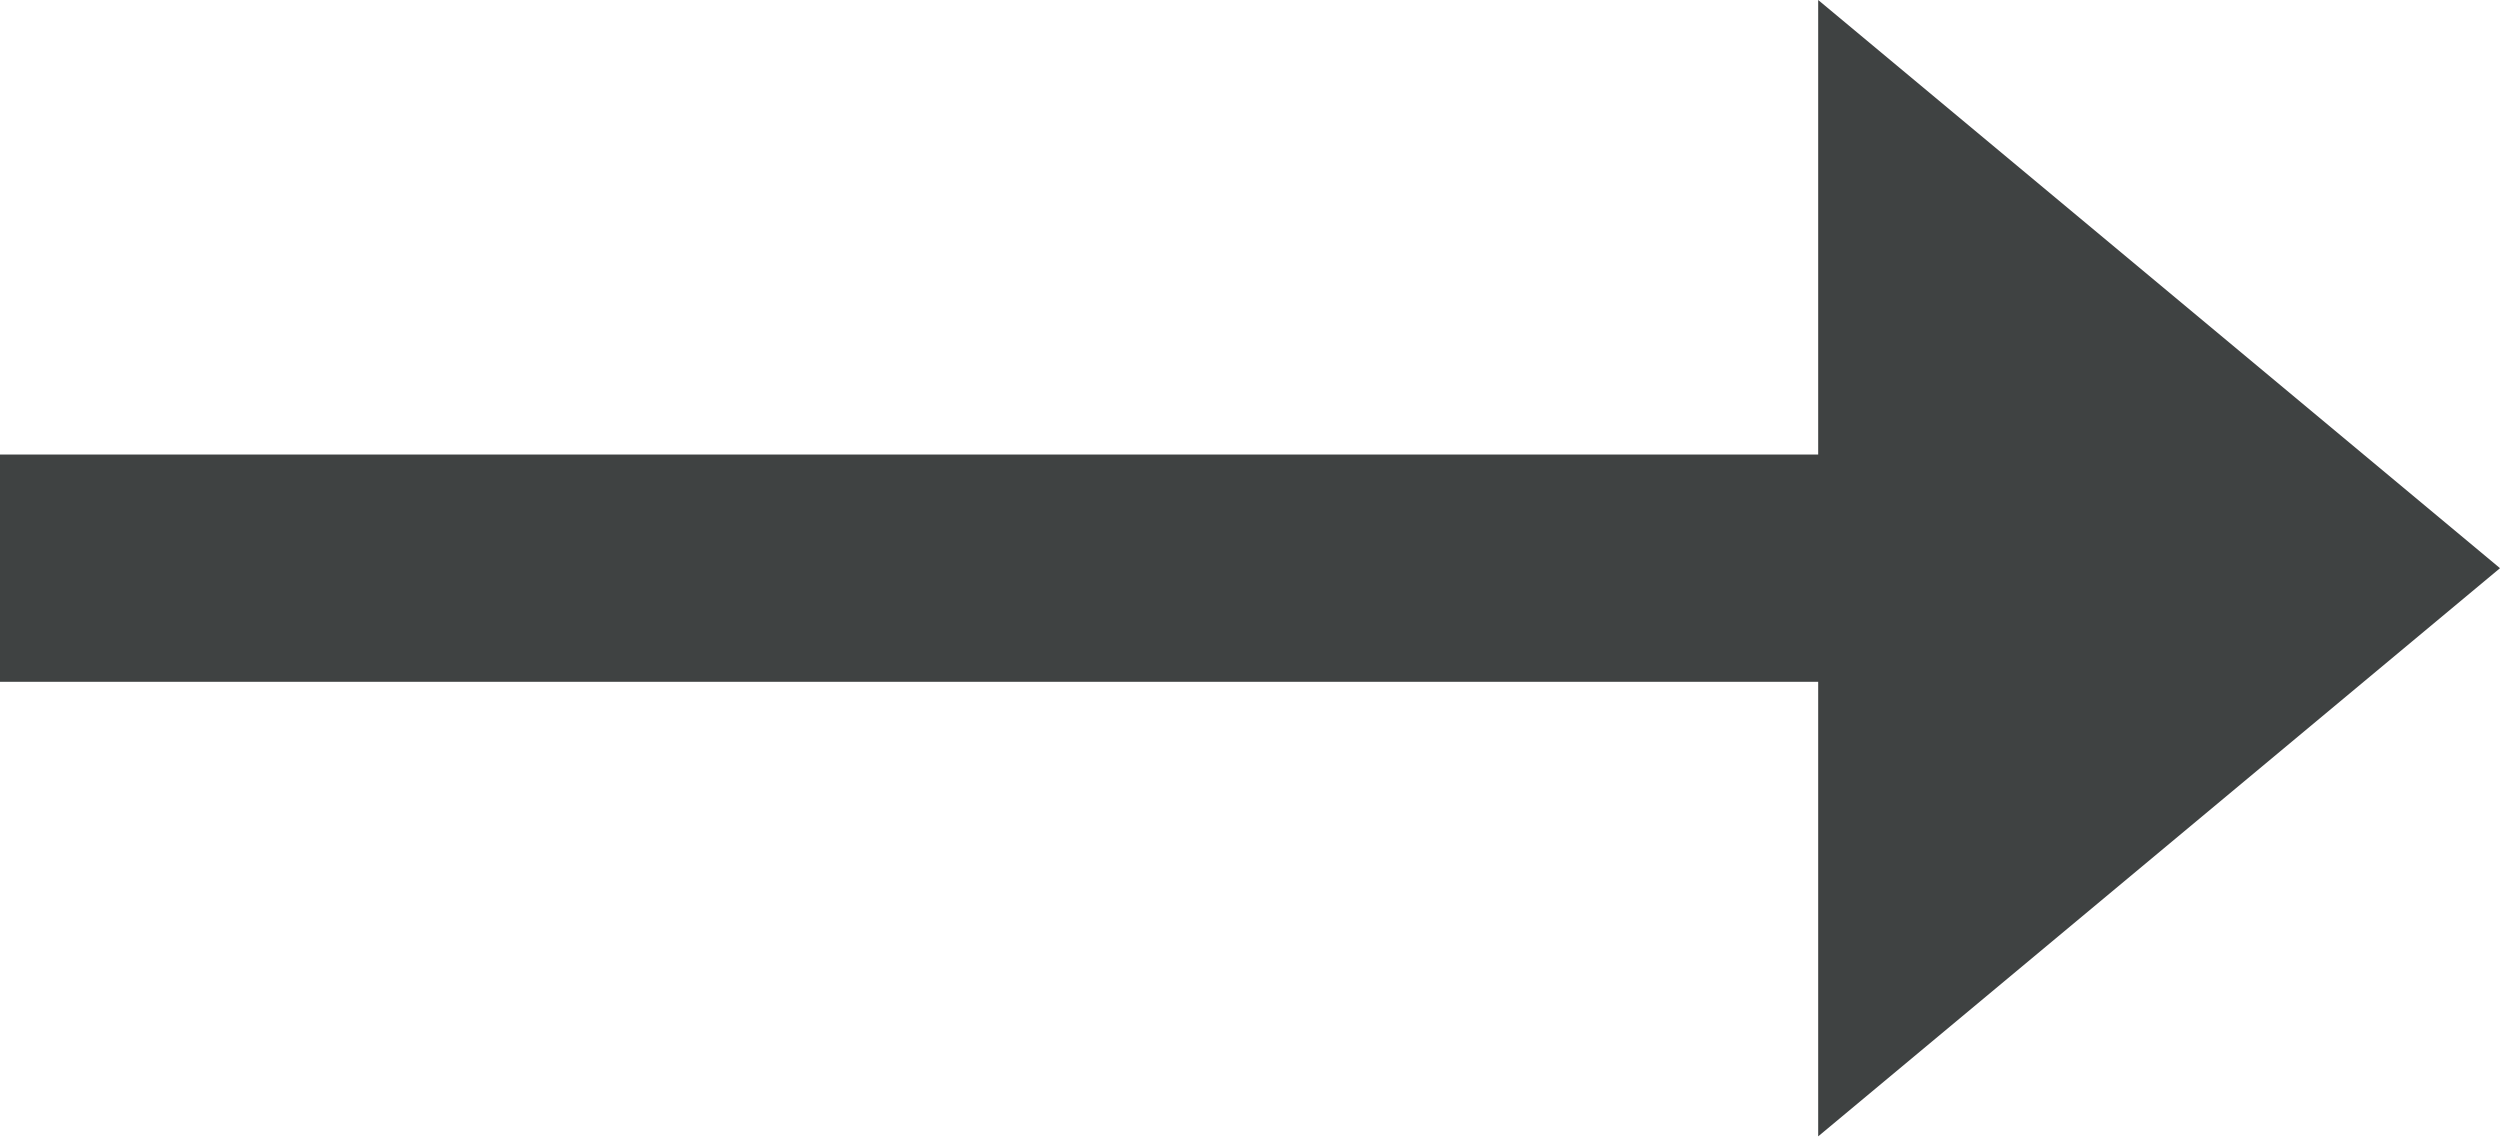
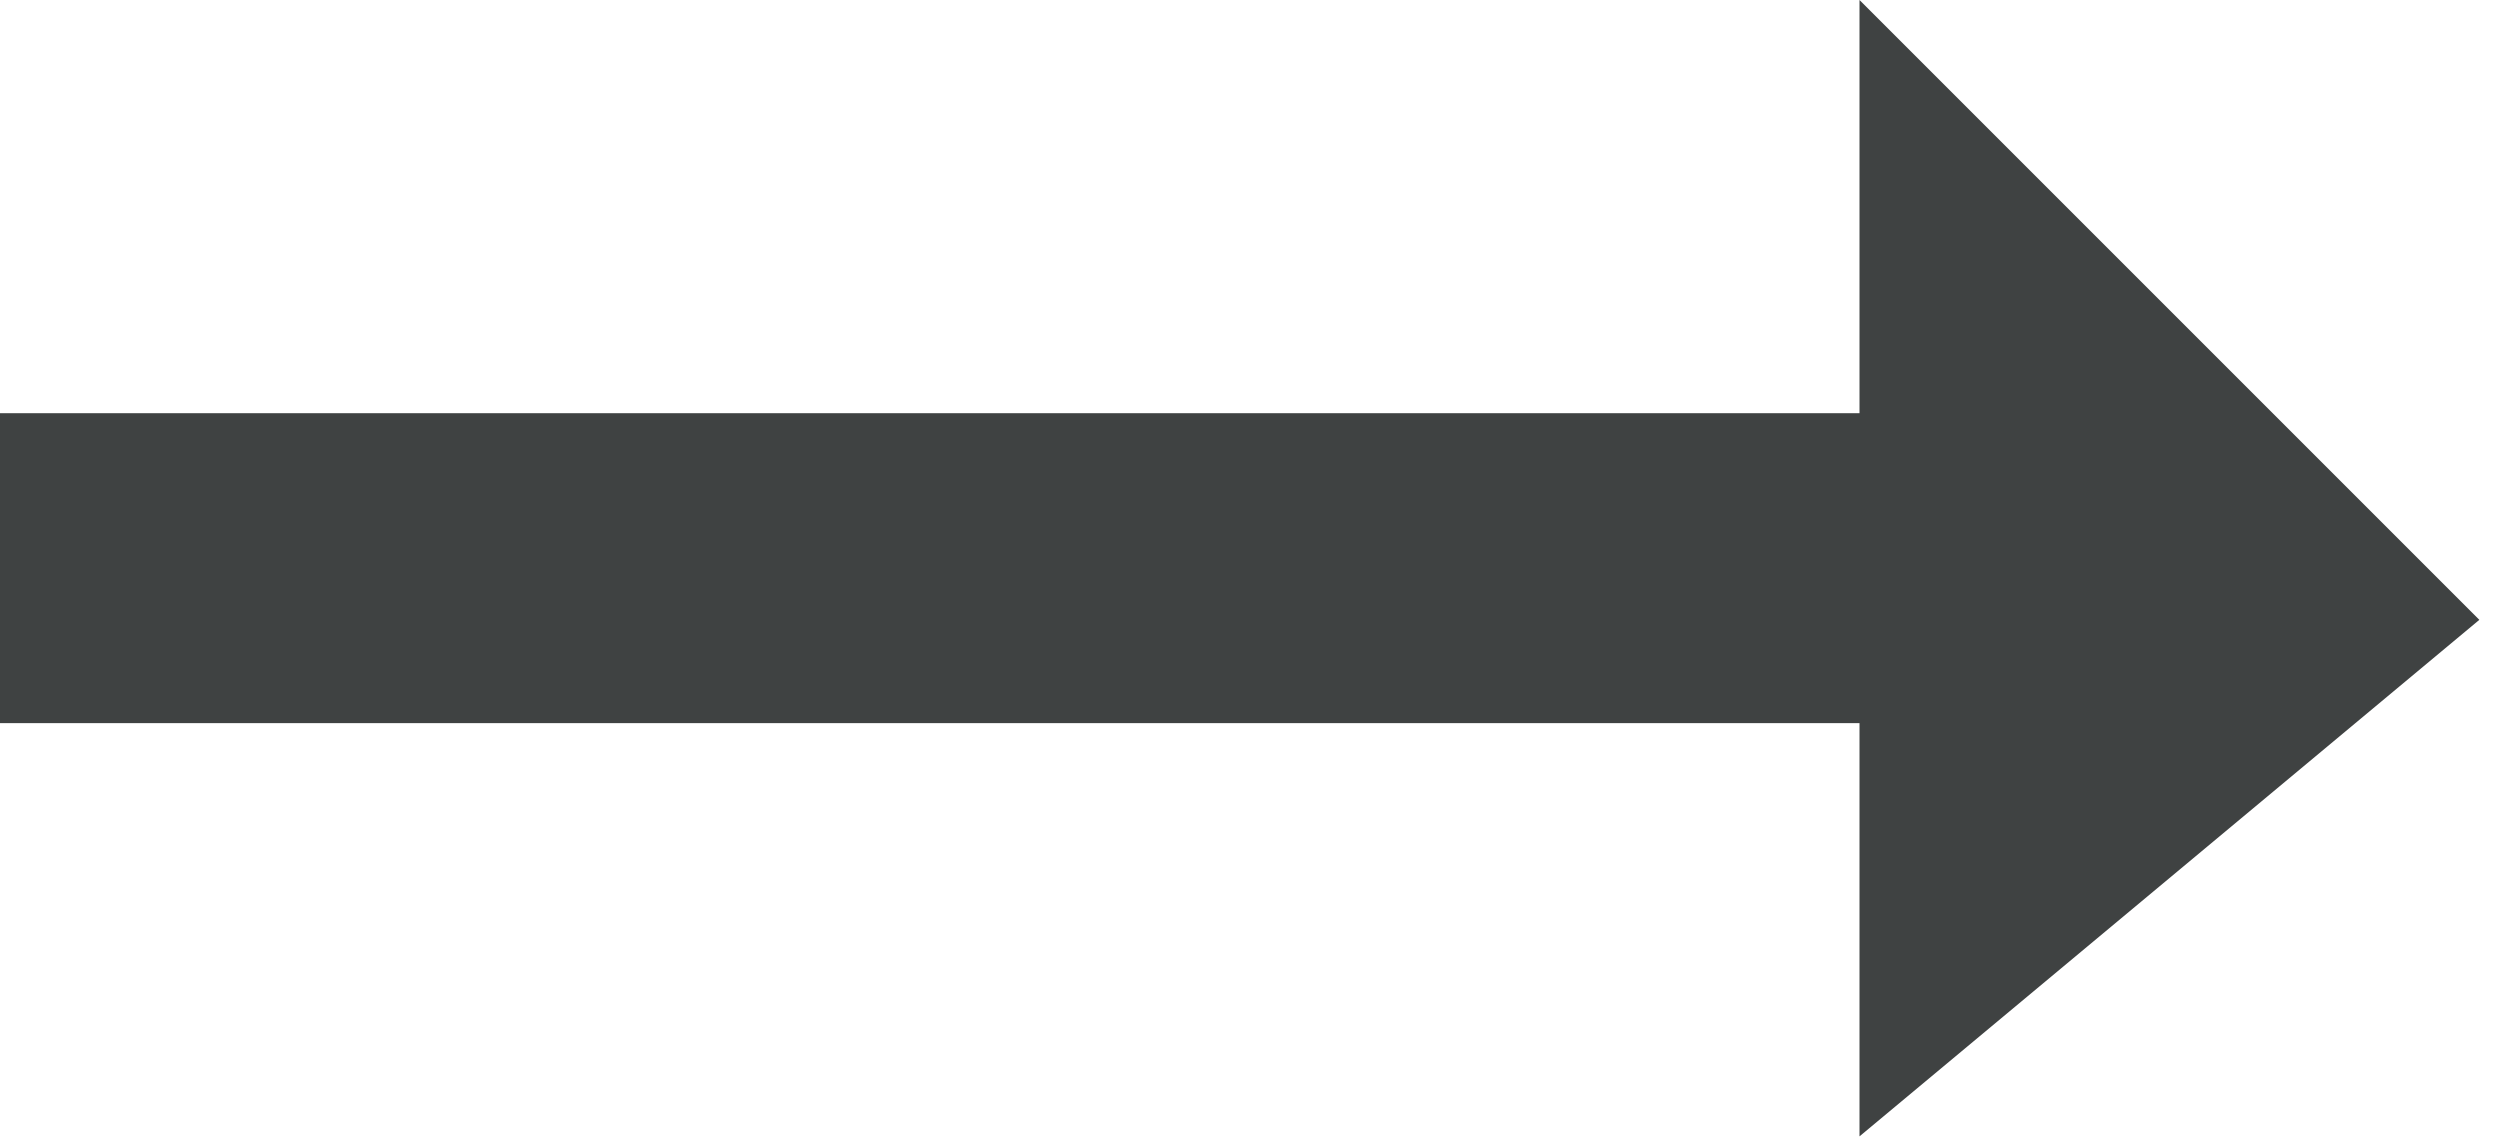
- <svg xmlns="http://www.w3.org/2000/svg" version="1.1" id="Layer_1" x="0px" y="0px" viewBox="0 0 24.2 11" style="enable-background:new 0 0 24.2 11;" xml:space="preserve">
-   <style type="text/css">
-     .st0 {
-       fill: #3F4242;
-     }
-   </style>
-   <polygon class="st0" points="17.6,0 24.2,5.5 17.6,11 17.6,6.6 0,6.6 0,4.4 17.6,4.4 " />
+ <svg xmlns="http://www.w3.org/2000/svg" viewBox="0 0 24.2 11">
+   <path fill="#3f4242" d="M18 0l6 6-6 5V7H0V4h18z" />
</svg>
